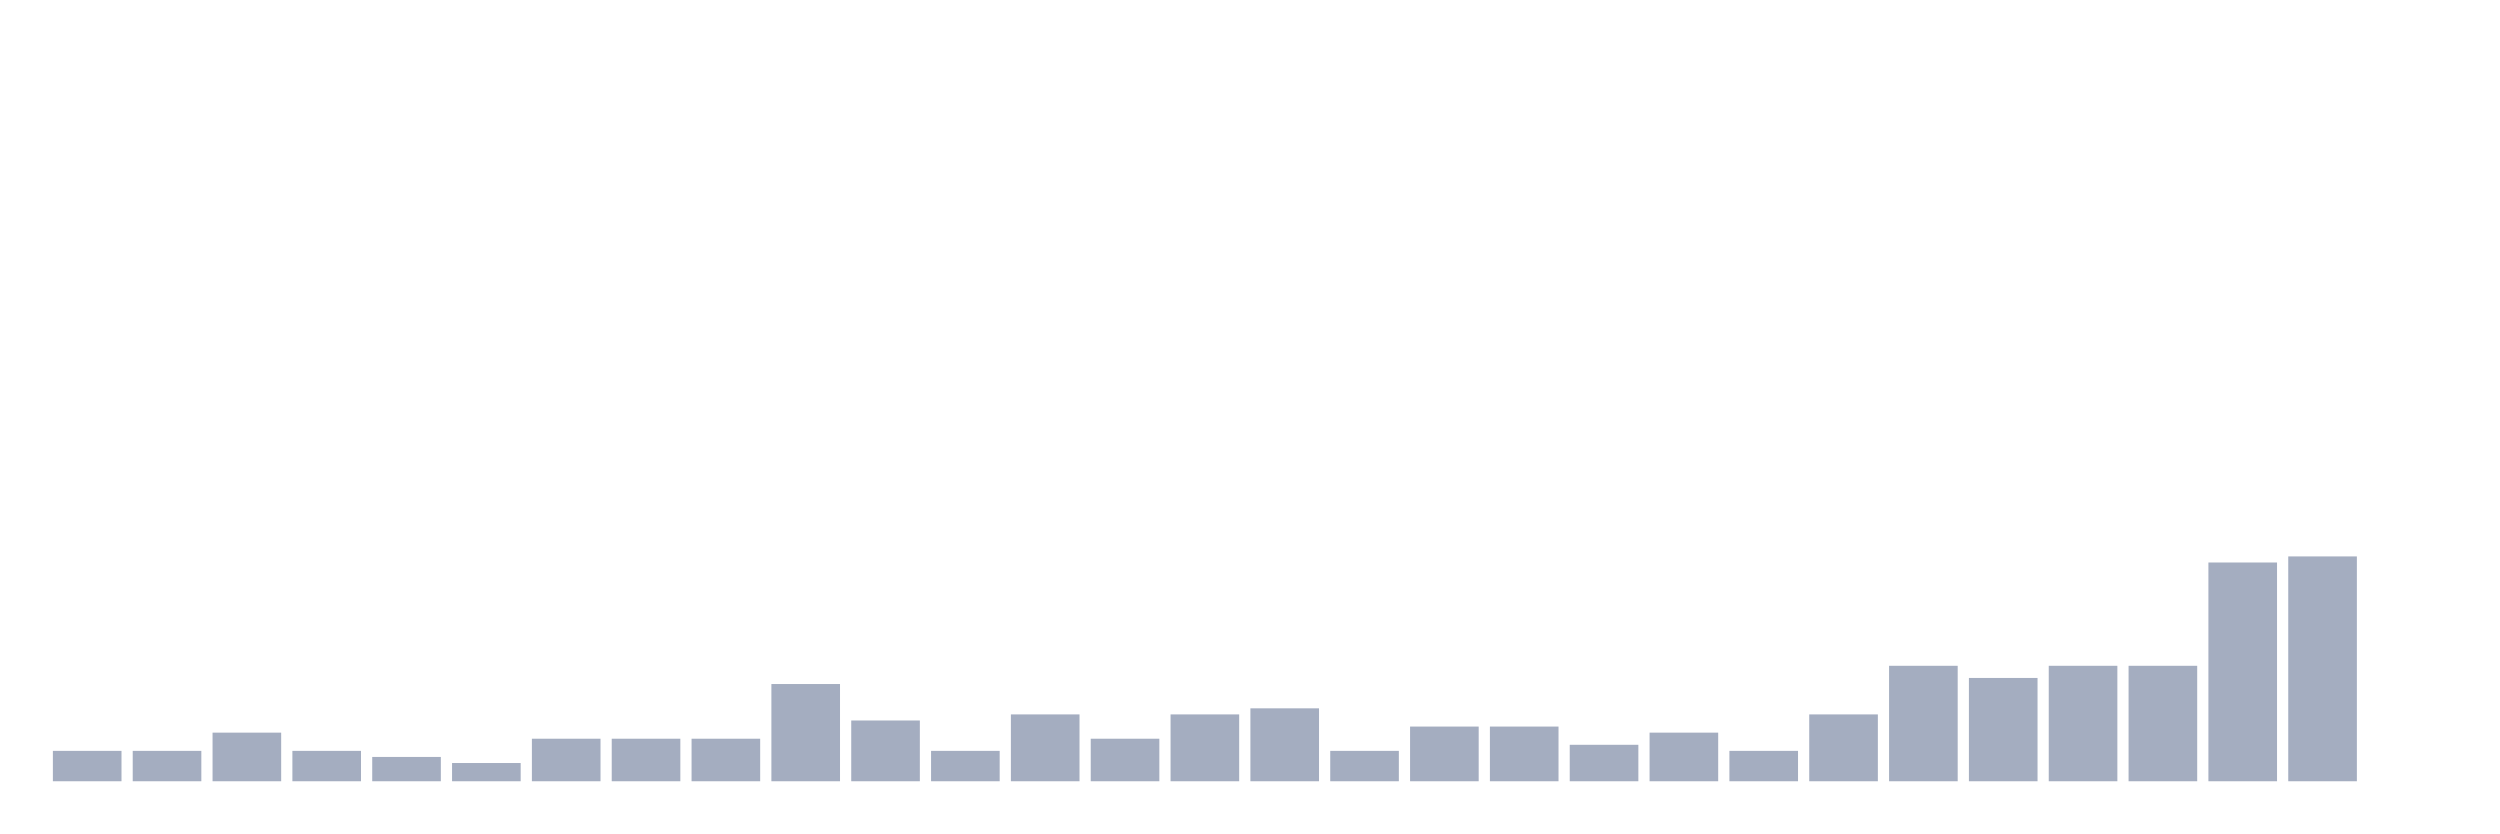
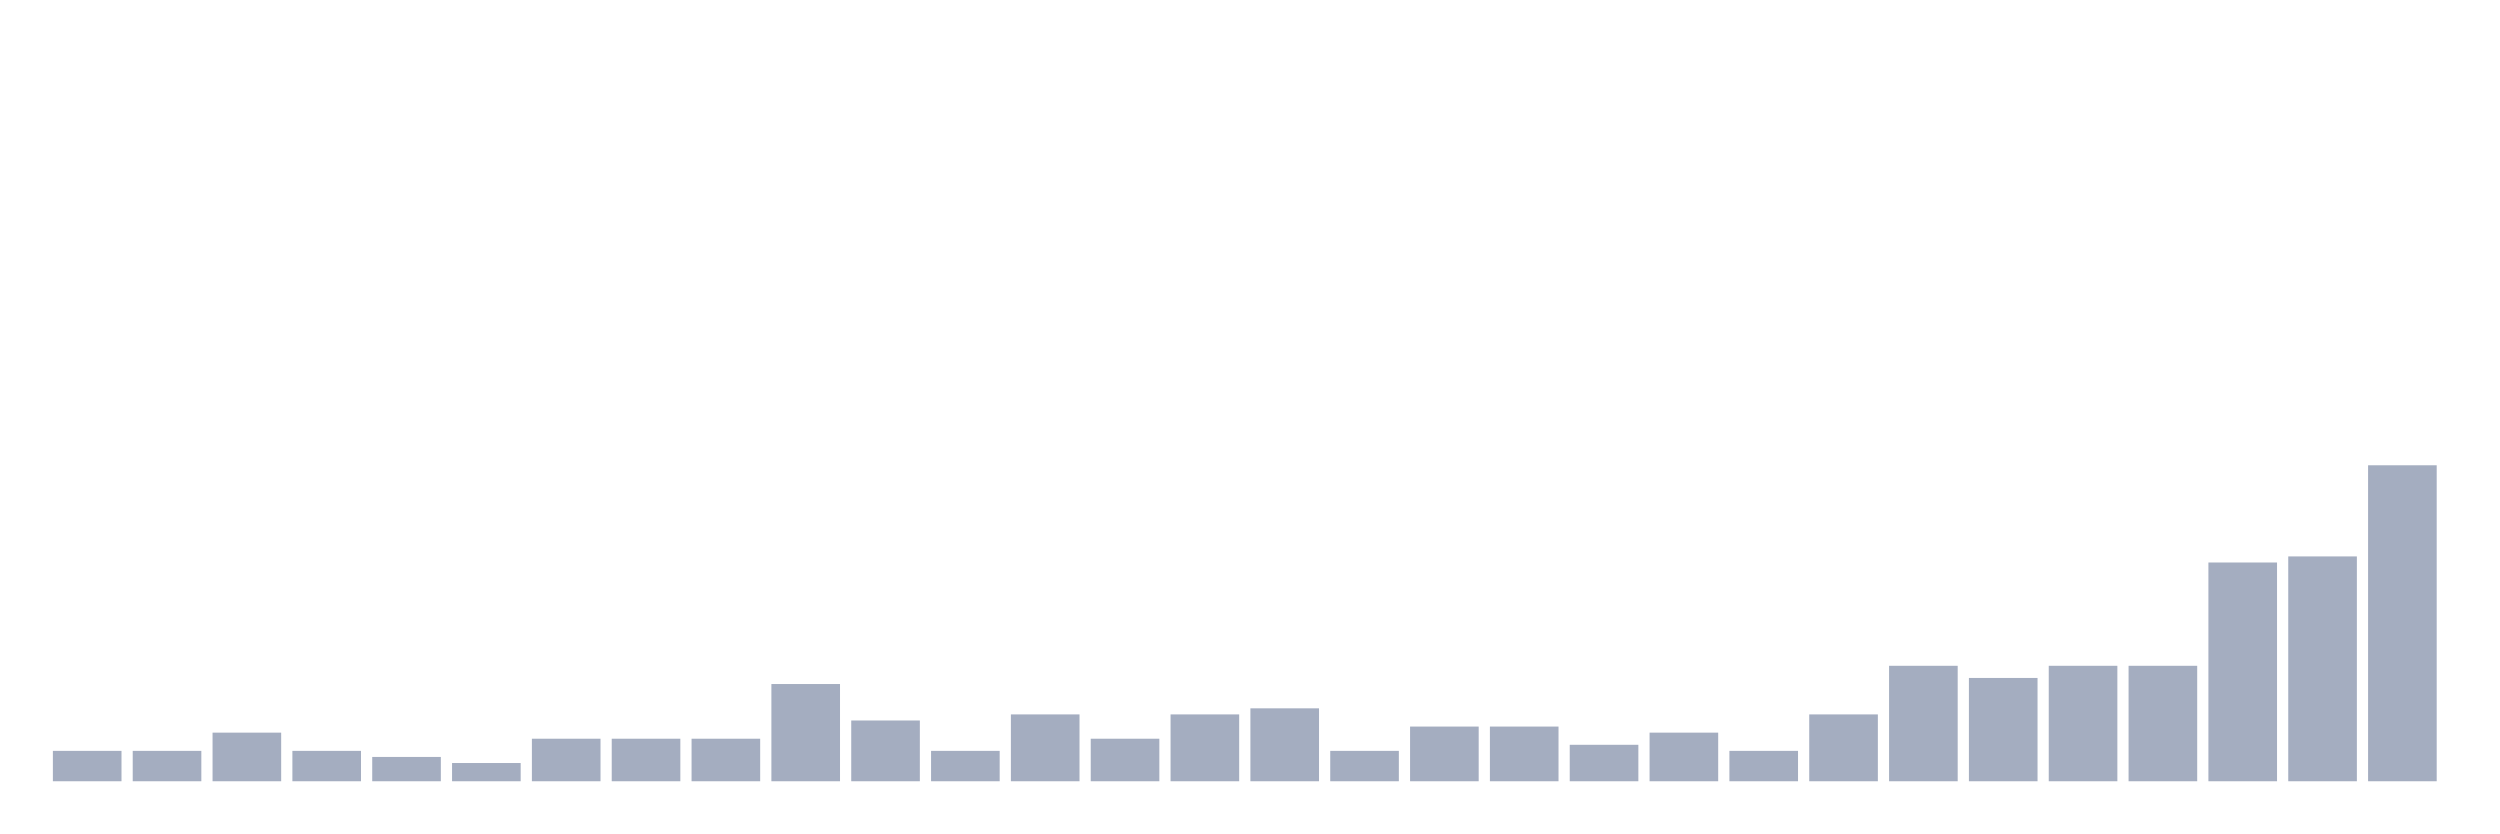
<svg xmlns="http://www.w3.org/2000/svg" viewBox="0 0 480 160">
  <g transform="translate(10,10)">
    <rect class="bar" x="0.153" width="13.175" y="134.167" height="5.833" fill="rgb(164,173,192)" />
    <rect class="bar" x="15.482" width="13.175" y="134.167" height="5.833" fill="rgb(164,173,192)" />
    <rect class="bar" x="30.81" width="13.175" y="130.667" height="9.333" fill="rgb(164,173,192)" />
    <rect class="bar" x="46.138" width="13.175" y="134.167" height="5.833" fill="rgb(164,173,192)" />
    <rect class="bar" x="61.466" width="13.175" y="135.333" height="4.667" fill="rgb(164,173,192)" />
    <rect class="bar" x="76.794" width="13.175" y="136.5" height="3.5" fill="rgb(164,173,192)" />
    <rect class="bar" x="92.123" width="13.175" y="131.833" height="8.167" fill="rgb(164,173,192)" />
    <rect class="bar" x="107.451" width="13.175" y="131.833" height="8.167" fill="rgb(164,173,192)" />
    <rect class="bar" x="122.779" width="13.175" y="131.833" height="8.167" fill="rgb(164,173,192)" />
    <rect class="bar" x="138.107" width="13.175" y="121.333" height="18.667" fill="rgb(164,173,192)" />
    <rect class="bar" x="153.436" width="13.175" y="128.333" height="11.667" fill="rgb(164,173,192)" />
    <rect class="bar" x="168.764" width="13.175" y="134.167" height="5.833" fill="rgb(164,173,192)" />
    <rect class="bar" x="184.092" width="13.175" y="127.167" height="12.833" fill="rgb(164,173,192)" />
    <rect class="bar" x="199.42" width="13.175" y="131.833" height="8.167" fill="rgb(164,173,192)" />
    <rect class="bar" x="214.748" width="13.175" y="127.167" height="12.833" fill="rgb(164,173,192)" />
    <rect class="bar" x="230.077" width="13.175" y="126" height="14" fill="rgb(164,173,192)" />
    <rect class="bar" x="245.405" width="13.175" y="134.167" height="5.833" fill="rgb(164,173,192)" />
    <rect class="bar" x="260.733" width="13.175" y="129.5" height="10.5" fill="rgb(164,173,192)" />
    <rect class="bar" x="276.061" width="13.175" y="129.5" height="10.5" fill="rgb(164,173,192)" />
    <rect class="bar" x="291.39" width="13.175" y="133" height="7" fill="rgb(164,173,192)" />
    <rect class="bar" x="306.718" width="13.175" y="130.667" height="9.333" fill="rgb(164,173,192)" />
    <rect class="bar" x="322.046" width="13.175" y="134.167" height="5.833" fill="rgb(164,173,192)" />
    <rect class="bar" x="337.374" width="13.175" y="127.167" height="12.833" fill="rgb(164,173,192)" />
    <rect class="bar" x="352.702" width="13.175" y="117.833" height="22.167" fill="rgb(164,173,192)" />
    <rect class="bar" x="368.031" width="13.175" y="120.167" height="19.833" fill="rgb(164,173,192)" />
    <rect class="bar" x="383.359" width="13.175" y="117.833" height="22.167" fill="rgb(164,173,192)" />
    <rect class="bar" x="398.687" width="13.175" y="117.833" height="22.167" fill="rgb(164,173,192)" />
    <rect class="bar" x="414.015" width="13.175" y="98" height="42" fill="rgb(164,173,192)" />
    <rect class="bar" x="429.344" width="13.175" y="96.833" height="43.167" fill="rgb(164,173,192)" />
-     <rect class="bar" x="444.672" width="13.175" y="140" height="0" fill="rgb(164,173,192)" />
+     <rect class="bar" x="444.672" width="13.175" y="79.333" height="60.667" fill="rgb(164,173,192)" />
  </g>
</svg>
